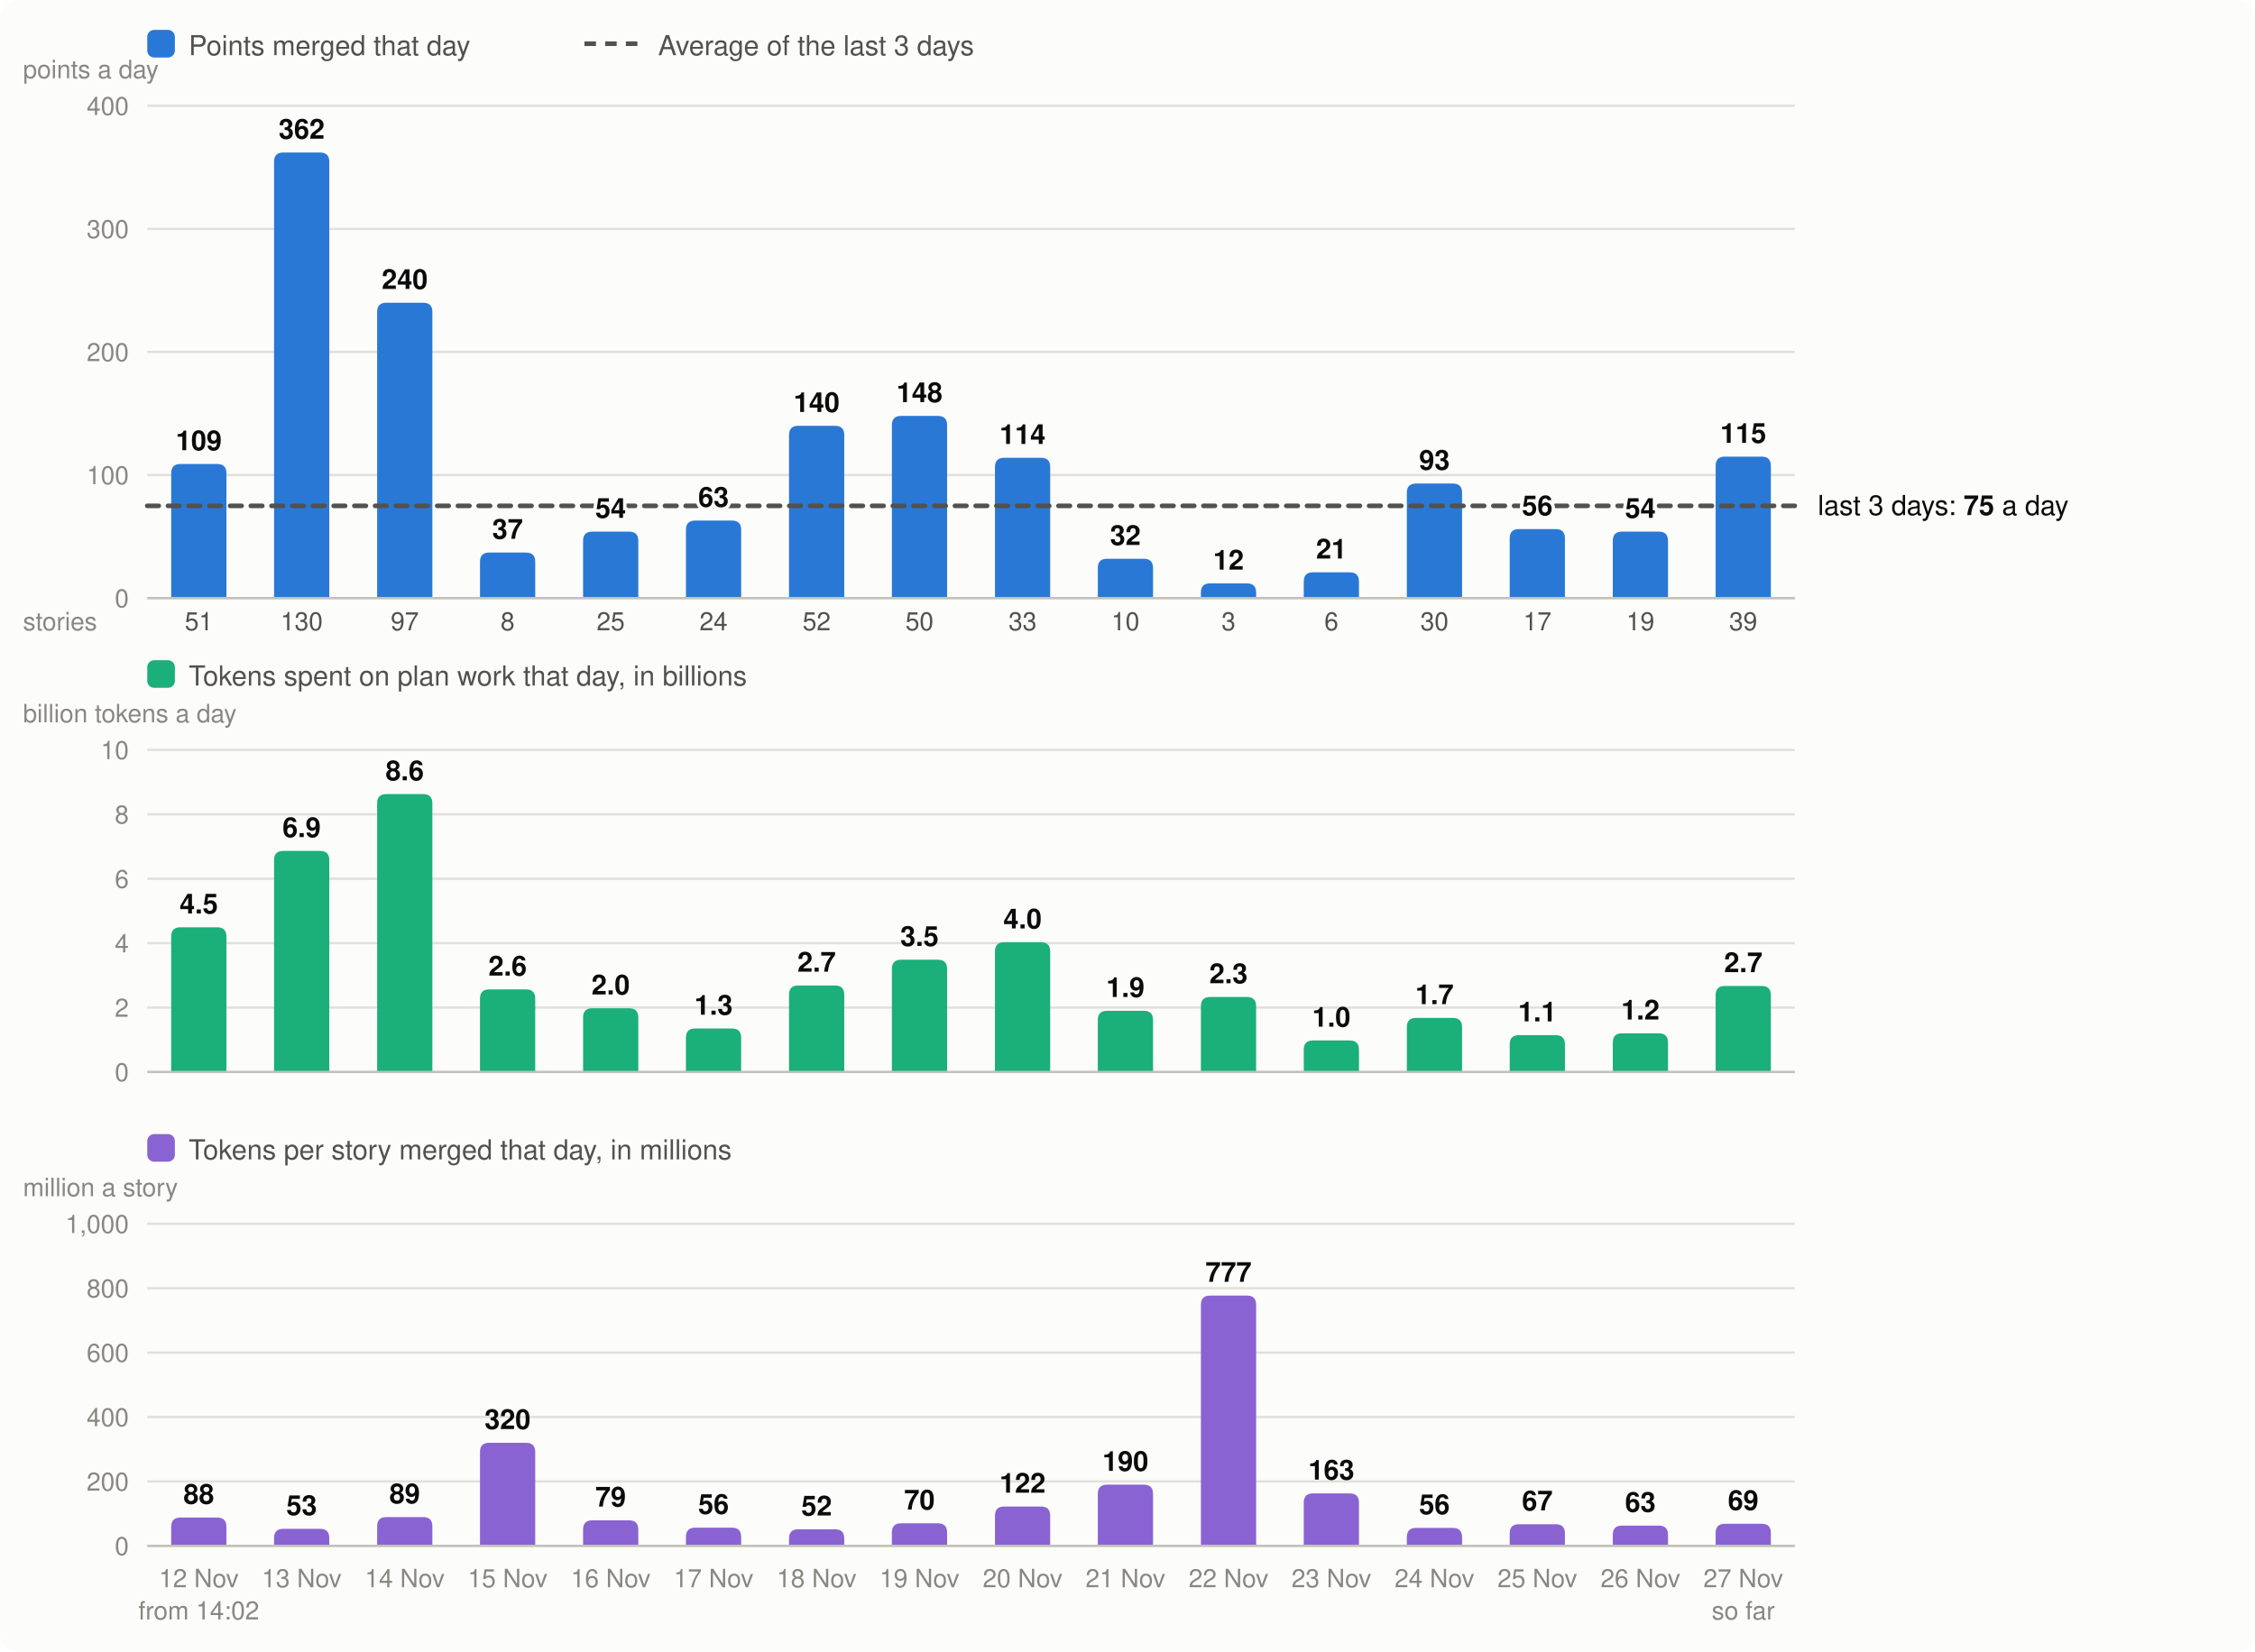
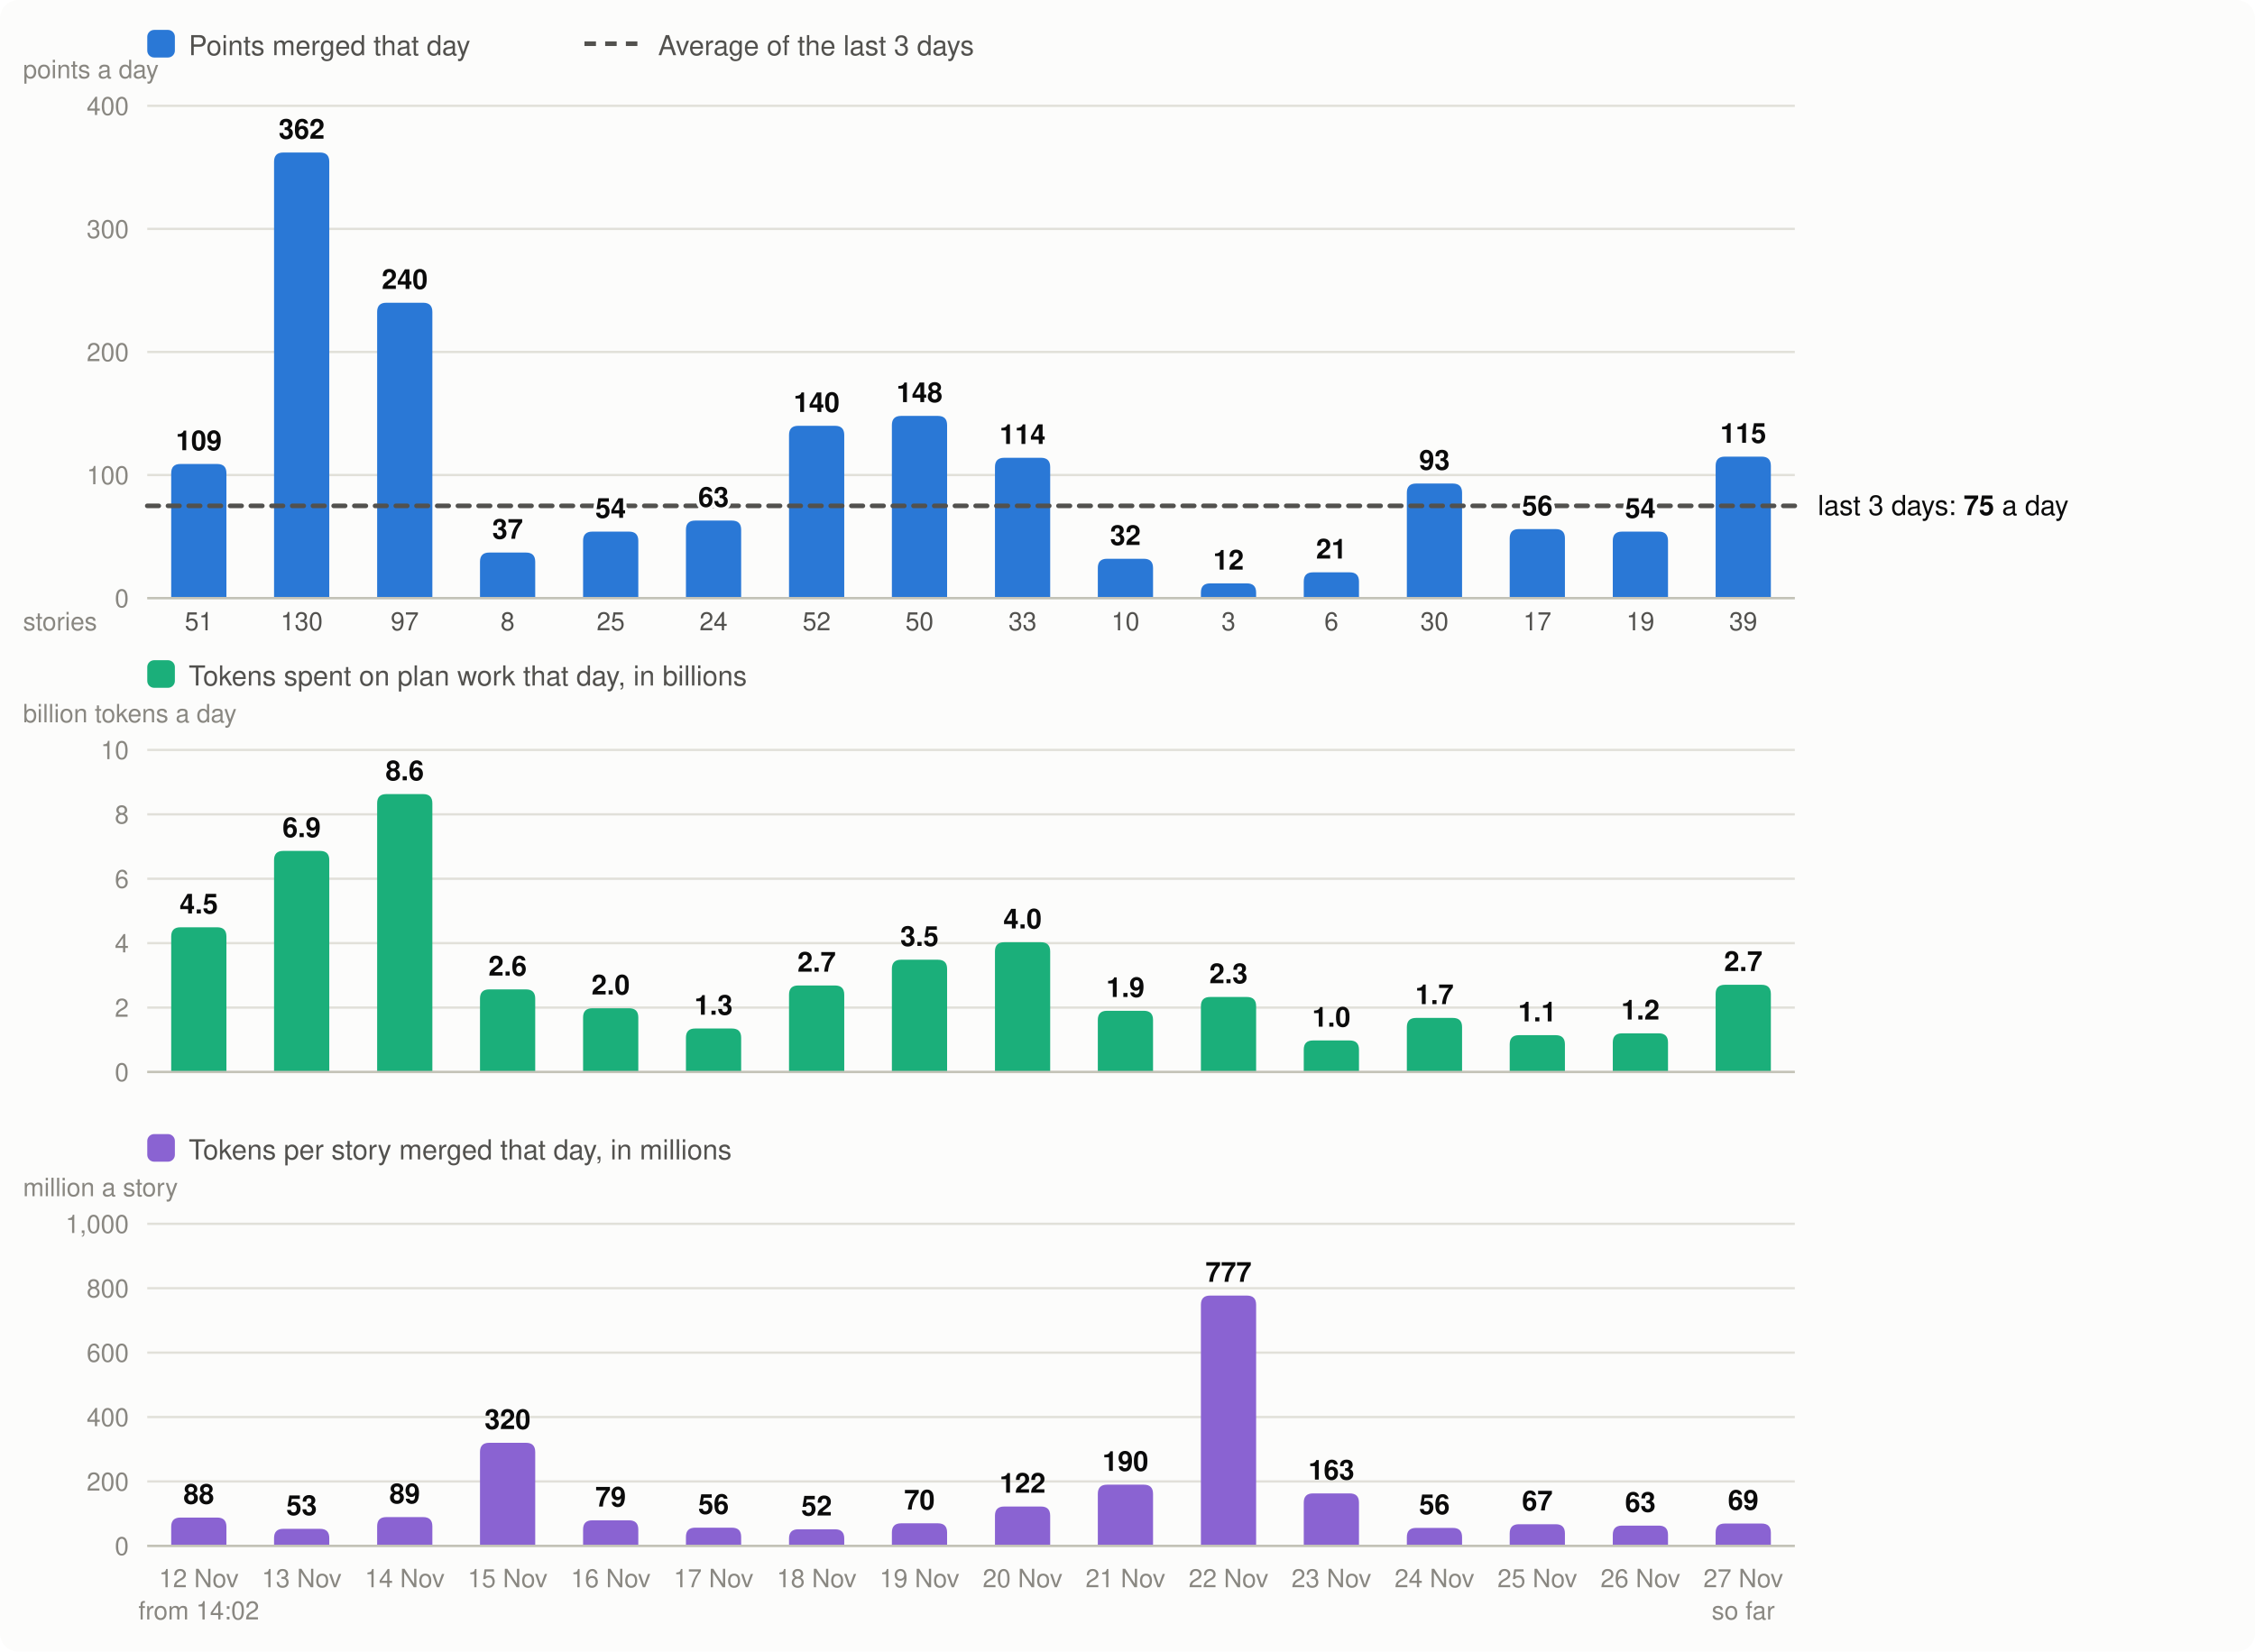
<svg xmlns="http://www.w3.org/2000/svg" viewBox="0 0 980 718" width="980" height="718" font-family="system-ui,-apple-system,Segoe UI,Helvetica,Arial,sans-serif" font-size="13" role="img" aria-label="Velocity: story points merged per day, the 3-day average; below it, the tokens spent on plan work per day and the tokens per story merged">
  <rect width="980" height="718" rx="8" fill="#fcfcfb" />
  <rect x="64" y="13" width="12" height="12" rx="3" fill="#2a78d6" />
  <text x="82" y="24" fill="#52514e" font-size="12">Points merged that day</text>
  <line x1="254" x2="278" y1="19" y2="19" stroke="#52514e" stroke-width="2" stroke-dasharray="5 4" />
  <text x="286" y="24" fill="#52514e" font-size="12">Average of the last 3 days</text>
  <line x1="64" x2="780" y1="260.0" y2="260.0" stroke="#e1e0d9" />
  <text x="56" y="264.0" text-anchor="end" fill="#898781" font-size="11">0</text>
  <line x1="64" x2="780" y1="206.5" y2="206.5" stroke="#e1e0d9" />
  <text x="56" y="210.5" text-anchor="end" fill="#898781" font-size="11">100</text>
  <line x1="64" x2="780" y1="153.0" y2="153.0" stroke="#e1e0d9" />
  <text x="56" y="157.0" text-anchor="end" fill="#898781" font-size="11">200</text>
  <line x1="64" x2="780" y1="99.5" y2="99.5" stroke="#e1e0d9" />
  <text x="56" y="103.5" text-anchor="end" fill="#898781" font-size="11">300</text>
  <line x1="64" x2="780" y1="46.0" y2="46.0" stroke="#e1e0d9" />
  <text x="56" y="50.0" text-anchor="end" fill="#898781" font-size="11">400</text>
  <text x="10" y="34" fill="#898781" font-size="11">points a day</text>
  <path d="M74.4,260.0V205.7Q74.4,201.7 78.4,201.7H94.4Q98.4,201.7 98.4,205.7V260.0Z" fill="#2a78d6" />
  <text x="86.4" y="690" text-anchor="middle" fill="#898781" font-size="11">12 Nov</text>
  <text x="86.4" y="274" text-anchor="middle" fill="#52514e" font-size="11">51</text>
  <text x="86.4" y="704" text-anchor="middle" fill="#898781" font-size="11">from 14:02</text>
  <path d="M119.1,260.0V70.3Q119.1,66.3 123.1,66.3H139.1Q143.1,66.3 143.1,70.3V260.0Z" fill="#2a78d6" />
  <text x="131.1" y="690" text-anchor="middle" fill="#898781" font-size="11">13 Nov</text>
  <text x="131.1" y="274" text-anchor="middle" fill="#52514e" font-size="11">130</text>
  <path d="M163.9,260.0V135.6Q163.9,131.6 167.9,131.6H183.9Q187.9,131.6 187.9,135.6V260.0Z" fill="#2a78d6" />
  <text x="175.9" y="690" text-anchor="middle" fill="#898781" font-size="11">14 Nov</text>
  <text x="175.9" y="274" text-anchor="middle" fill="#52514e" font-size="11">97</text>
  <path d="M208.6,260.0V244.2Q208.6,240.2 212.6,240.2H228.6Q232.6,240.2 232.6,244.2V260.0Z" fill="#2a78d6" />
  <text x="220.6" y="690" text-anchor="middle" fill="#898781" font-size="11">15 Nov</text>
  <text x="220.6" y="274" text-anchor="middle" fill="#52514e" font-size="11">8</text>
  <path d="M253.4,260.0V235.1Q253.4,231.1 257.4,231.1H273.4Q277.4,231.1 277.4,235.1V260.0Z" fill="#2a78d6" />
  <text x="265.4" y="690" text-anchor="middle" fill="#898781" font-size="11">16 Nov</text>
  <text x="265.4" y="274" text-anchor="middle" fill="#52514e" font-size="11">25</text>
  <path d="M298.1,260.0V230.3Q298.1,226.3 302.1,226.3H318.1Q322.1,226.3 322.1,230.3V260.0Z" fill="#2a78d6" />
  <text x="310.1" y="690" text-anchor="middle" fill="#898781" font-size="11">17 Nov</text>
  <text x="310.1" y="274" text-anchor="middle" fill="#52514e" font-size="11">24</text>
  <path d="M342.9,260.0V189.1Q342.9,185.1 346.9,185.1H362.9Q366.9,185.1 366.9,189.1V260.0Z" fill="#2a78d6" />
  <text x="354.9" y="690" text-anchor="middle" fill="#898781" font-size="11">18 Nov</text>
  <text x="354.9" y="274" text-anchor="middle" fill="#52514e" font-size="11">52</text>
  <path d="M387.6,260.0V184.8Q387.6,180.8 391.6,180.8H407.6Q411.6,180.8 411.6,184.8V260.0Z" fill="#2a78d6" />
  <text x="399.6" y="690" text-anchor="middle" fill="#898781" font-size="11">19 Nov</text>
  <text x="399.6" y="274" text-anchor="middle" fill="#52514e" font-size="11">50</text>
  <path d="M432.4,260.0V203.0Q432.4,199.0 436.4,199.0H452.4Q456.4,199.0 456.4,203.0V260.0Z" fill="#2a78d6" />
  <text x="444.4" y="690" text-anchor="middle" fill="#898781" font-size="11">20 Nov</text>
  <text x="444.4" y="274" text-anchor="middle" fill="#52514e" font-size="11">33</text>
  <path d="M477.1,260.0V246.9Q477.1,242.9 481.1,242.9H497.1Q501.1,242.9 501.1,246.9V260.0Z" fill="#2a78d6" />
  <text x="489.1" y="690" text-anchor="middle" fill="#898781" font-size="11">21 Nov</text>
  <text x="489.1" y="274" text-anchor="middle" fill="#52514e" font-size="11">10</text>
  <path d="M521.9,260.0V257.6Q521.9,253.6 525.9,253.6H541.9Q545.9,253.6 545.9,257.6V260.0Z" fill="#2a78d6" />
  <text x="533.9" y="690" text-anchor="middle" fill="#898781" font-size="11">22 Nov</text>
  <text x="533.9" y="274" text-anchor="middle" fill="#52514e" font-size="11">3</text>
  <path d="M566.6,260.0V252.8Q566.6,248.8 570.6,248.8H586.6Q590.6,248.8 590.6,252.8V260.0Z" fill="#2a78d6" />
  <text x="578.6" y="690" text-anchor="middle" fill="#898781" font-size="11">23 Nov</text>
  <text x="578.6" y="274" text-anchor="middle" fill="#52514e" font-size="11">6</text>
  <path d="M611.4,260.0V214.2Q611.4,210.2 615.4,210.2H631.4Q635.4,210.2 635.4,214.2V260.0Z" fill="#2a78d6" />
  <text x="623.4" y="690" text-anchor="middle" fill="#898781" font-size="11">24 Nov</text>
  <text x="623.4" y="274" text-anchor="middle" fill="#52514e" font-size="11">30</text>
  <path d="M656.1,260.0V234.0Q656.1,230.0 660.1,230.0H676.1Q680.1,230.0 680.1,234.0V260.0Z" fill="#2a78d6" />
  <text x="668.1" y="690" text-anchor="middle" fill="#898781" font-size="11">25 Nov</text>
  <text x="668.1" y="274" text-anchor="middle" fill="#52514e" font-size="11">17</text>
  <path d="M700.9,260.0V235.1Q700.9,231.1 704.9,231.1H720.9Q724.9,231.1 724.9,235.1V260.0Z" fill="#2a78d6" />
  <text x="712.9" y="690" text-anchor="middle" fill="#898781" font-size="11">26 Nov</text>
  <text x="712.9" y="274" text-anchor="middle" fill="#52514e" font-size="11">19</text>
  <path d="M745.6,260.0V202.5Q745.6,198.5 749.6,198.5H765.6Q769.6,198.5 769.6,202.5V260.0Z" fill="#2a78d6" />
  <text x="757.6" y="690" text-anchor="middle" fill="#898781" font-size="11">27 Nov</text>
  <text x="757.6" y="274" text-anchor="middle" fill="#52514e" font-size="11">39</text>
  <text x="757.6" y="704" text-anchor="middle" fill="#898781" font-size="11">so far</text>
  <line x1="64" x2="780" y1="260.0" y2="260.0" stroke="#c3c2b7" />
  <text x="10" y="274" fill="#898781" font-size="11">stories</text>
  <rect x="64" y="287" width="12" height="12" rx="3" fill="#1baf7a" />
  <text x="82" y="298" fill="#52514e" font-size="12">Tokens spent on plan work that day, in billions</text>
  <text x="10" y="314" fill="#898781" font-size="11">billion tokens a day</text>
  <line x1="64" x2="780" y1="466.0" y2="466.0" stroke="#e1e0d9" />
  <text x="56" y="470.0" text-anchor="end" fill="#898781" font-size="11">0</text>
  <line x1="64" x2="780" y1="438.0" y2="438.0" stroke="#e1e0d9" />
  <text x="56" y="442.0" text-anchor="end" fill="#898781" font-size="11">2</text>
  <line x1="64" x2="780" y1="410.0" y2="410.0" stroke="#e1e0d9" />
  <text x="56" y="414.0" text-anchor="end" fill="#898781" font-size="11">4</text>
  <line x1="64" x2="780" y1="382.0" y2="382.0" stroke="#e1e0d9" />
  <text x="56" y="386.0" text-anchor="end" fill="#898781" font-size="11">6</text>
  <line x1="64" x2="780" y1="354.0" y2="354.0" stroke="#e1e0d9" />
  <text x="56" y="358.0" text-anchor="end" fill="#898781" font-size="11">8</text>
  <line x1="64" x2="780" y1="326.0" y2="326.0" stroke="#e1e0d9" />
  <text x="56" y="330.0" text-anchor="end" fill="#898781" font-size="11">10</text>
  <path d="M74.4,466.0V407.1Q74.4,403.1 78.4,403.1H94.4Q98.4,403.1 98.4,407.1V466.0Z" fill="#1baf7a" />
  <text x="86.4" y="397.1" text-anchor="middle" fill="#0b0b0b" font-size="12" font-weight="600">4.5</text>
  <path d="M119.1,466.0V373.9Q119.1,369.9 123.1,369.9H139.1Q143.1,369.9 143.1,373.9V466.0Z" fill="#1baf7a" />
  <text x="131.1" y="363.9" text-anchor="middle" fill="#0b0b0b" font-size="12" font-weight="600">6.9</text>
  <path d="M163.9,466.0V349.2Q163.9,345.2 167.9,345.2H183.9Q187.9,345.2 187.9,349.2V466.0Z" fill="#1baf7a" />
  <text x="175.9" y="339.2" text-anchor="middle" fill="#0b0b0b" font-size="12" font-weight="600">8.6</text>
  <path d="M208.6,466.0V434.1Q208.6,430.1 212.6,430.1H228.6Q232.6,430.1 232.6,434.1V466.0Z" fill="#1baf7a" />
  <text x="220.6" y="424.1" text-anchor="middle" fill="#0b0b0b" font-size="12" font-weight="600">2.6</text>
  <path d="M253.4,466.0V442.3Q253.4,438.3 257.4,438.3H273.4Q277.4,438.3 277.4,442.3V466.0Z" fill="#1baf7a" />
  <text x="265.4" y="432.3" text-anchor="middle" fill="#0b0b0b" font-size="12" font-weight="600">2.0</text>
  <path d="M298.1,466.0V451.1Q298.1,447.1 302.1,447.1H318.1Q322.1,447.1 322.1,451.1V466.0Z" fill="#1baf7a" />
  <text x="310.1" y="441.1" text-anchor="middle" fill="#0b0b0b" font-size="12" font-weight="600">1.3</text>
  <path d="M342.9,466.0V432.4Q342.9,428.4 346.9,428.4H362.9Q366.9,428.4 366.9,432.4V466.0Z" fill="#1baf7a" />
  <text x="354.9" y="422.4" text-anchor="middle" fill="#0b0b0b" font-size="12" font-weight="600">2.7</text>
  <path d="M387.6,466.0V421.2Q387.6,417.2 391.6,417.2H407.6Q411.6,417.2 411.6,421.2V466.0Z" fill="#1baf7a" />
  <text x="399.6" y="411.2" text-anchor="middle" fill="#0b0b0b" font-size="12" font-weight="600">3.5</text>
  <path d="M432.4,466.0V413.6Q432.4,409.6 436.4,409.6H452.4Q456.4,409.6 456.4,413.6V466.0Z" fill="#1baf7a" />
  <text x="444.4" y="403.6" text-anchor="middle" fill="#0b0b0b" font-size="12" font-weight="600">4.0</text>
  <path d="M477.1,466.0V443.4Q477.1,439.4 481.1,439.4H497.1Q501.1,439.4 501.1,443.4V466.0Z" fill="#1baf7a" />
  <text x="489.1" y="433.4" text-anchor="middle" fill="#0b0b0b" font-size="12" font-weight="600">1.9</text>
  <path d="M521.9,466.0V437.4Q521.9,433.4 525.9,433.4H541.9Q545.9,433.4 545.9,437.4V466.0Z" fill="#1baf7a" />
  <text x="533.9" y="427.4" text-anchor="middle" fill="#0b0b0b" font-size="12" font-weight="600">2.3</text>
  <path d="M566.6,466.0V456.3Q566.6,452.3 570.6,452.3H586.6Q590.6,452.3 590.6,456.3V466.0Z" fill="#1baf7a" />
  <text x="578.6" y="446.3" text-anchor="middle" fill="#0b0b0b" font-size="12" font-weight="600">1.0</text>
  <path d="M611.4,466.0V446.5Q611.4,442.5 615.4,442.5H631.4Q635.4,442.5 635.4,446.5V466.0Z" fill="#1baf7a" />
  <text x="623.4" y="436.5" text-anchor="middle" fill="#0b0b0b" font-size="12" font-weight="600">1.7</text>
  <path d="M656.1,466.0V454.0Q656.1,450.0 660.1,450.0H676.1Q680.1,450.0 680.1,454.0V466.0Z" fill="#1baf7a" />
  <text x="668.1" y="444.0" text-anchor="middle" fill="#0b0b0b" font-size="12" font-weight="600">1.1</text>
  <path d="M700.9,466.0V453.2Q700.9,449.2 704.9,449.2H720.9Q724.9,449.2 724.9,453.2V466.0Z" fill="#1baf7a" />
  <text x="712.9" y="443.2" text-anchor="middle" fill="#0b0b0b" font-size="12" font-weight="600">1.2</text>
-   <path d="M745.6,466.0V432.6Q745.6,428.6 749.6,428.6H765.6Q769.6,428.6 769.6,432.6V466.0Z" fill="#1baf7a" />
-   <text x="757.6" y="422.6" text-anchor="middle" fill="#0b0b0b" font-size="12" font-weight="600">2.7</text>
+   <path d="M745.6,466.0V432.1Q745.6,428.1 749.6,428.1H765.6Q769.6,428.1 769.6,432.1V466.0Z" fill="#1baf7a" />
+   <text x="757.6" y="422.1" text-anchor="middle" fill="#0b0b0b" font-size="12" font-weight="600">2.7</text>
  <line x1="64" x2="780" y1="466.0" y2="466.0" stroke="#c3c2b7" />
  <rect x="64" y="493" width="12" height="12" rx="3" fill="#8a63d2" />
  <text x="82" y="504" fill="#52514e" font-size="12">Tokens per story merged that day, in millions</text>
  <text x="10" y="520" fill="#898781" font-size="11">million a story</text>
  <line x1="64" x2="780" y1="672.0" y2="672.0" stroke="#e1e0d9" />
  <text x="56" y="676.0" text-anchor="end" fill="#898781" font-size="11">0</text>
  <line x1="64" x2="780" y1="644.0" y2="644.0" stroke="#e1e0d9" />
  <text x="56" y="648.0" text-anchor="end" fill="#898781" font-size="11">200</text>
  <line x1="64" x2="780" y1="616.0" y2="616.0" stroke="#e1e0d9" />
  <text x="56" y="620.0" text-anchor="end" fill="#898781" font-size="11">400</text>
  <line x1="64" x2="780" y1="588.0" y2="588.0" stroke="#e1e0d9" />
  <text x="56" y="592.0" text-anchor="end" fill="#898781" font-size="11">600</text>
  <line x1="64" x2="780" y1="560.0" y2="560.0" stroke="#e1e0d9" />
  <text x="56" y="564.0" text-anchor="end" fill="#898781" font-size="11">800</text>
  <line x1="64" x2="780" y1="532.0" y2="532.0" stroke="#e1e0d9" />
  <text x="56" y="536.0" text-anchor="end" fill="#898781" font-size="11">1,000</text>
  <path d="M74.4,672.0V663.7Q74.4,659.7 78.4,659.7H94.4Q98.4,659.7 98.4,663.7V672.0Z" fill="#8a63d2" />
  <text x="86.4" y="653.7" text-anchor="middle" fill="#0b0b0b" font-size="12" font-weight="600">88</text>
  <path d="M119.1,672.0V668.6Q119.1,664.6 123.1,664.6H139.1Q143.1,664.6 143.1,668.6V672.0Z" fill="#8a63d2" />
  <text x="131.1" y="658.6" text-anchor="middle" fill="#0b0b0b" font-size="12" font-weight="600">53</text>
  <path d="M163.9,672.0V663.5Q163.9,659.5 167.9,659.5H183.9Q187.9,659.5 187.9,663.5V672.0Z" fill="#8a63d2" />
  <text x="175.9" y="653.5" text-anchor="middle" fill="#0b0b0b" font-size="12" font-weight="600">89</text>
  <path d="M208.6,672.0V631.2Q208.6,627.2 212.6,627.2H228.6Q232.6,627.2 232.6,631.2V672.0Z" fill="#8a63d2" />
  <text x="220.6" y="621.2" text-anchor="middle" fill="#0b0b0b" font-size="12" font-weight="600">320</text>
  <path d="M253.4,672.0V664.9Q253.4,660.9 257.4,660.9H273.4Q277.4,660.9 277.4,664.9V672.0Z" fill="#8a63d2" />
  <text x="265.4" y="654.9" text-anchor="middle" fill="#0b0b0b" font-size="12" font-weight="600">79</text>
  <path d="M298.1,672.0V668.1Q298.1,664.1 302.1,664.1H318.1Q322.1,664.1 322.1,668.1V672.0Z" fill="#8a63d2" />
  <text x="310.1" y="658.1" text-anchor="middle" fill="#0b0b0b" font-size="12" font-weight="600">56</text>
  <path d="M342.9,672.0V668.8Q342.9,664.8 346.9,664.8H362.9Q366.9,664.8 366.9,668.8V672.0Z" fill="#8a63d2" />
  <text x="354.9" y="658.8" text-anchor="middle" fill="#0b0b0b" font-size="12" font-weight="600">52</text>
  <path d="M387.6,672.0V666.2Q387.6,662.2 391.6,662.2H407.6Q411.6,662.2 411.6,666.2V672.0Z" fill="#8a63d2" />
  <text x="399.6" y="656.2" text-anchor="middle" fill="#0b0b0b" font-size="12" font-weight="600">70</text>
  <path d="M432.4,672.0V658.9Q432.4,654.9 436.4,654.9H452.4Q456.4,654.9 456.4,658.9V672.0Z" fill="#8a63d2" />
  <text x="444.4" y="648.9" text-anchor="middle" fill="#0b0b0b" font-size="12" font-weight="600">122</text>
  <path d="M477.1,672.0V649.4Q477.1,645.4 481.1,645.4H497.1Q501.1,645.4 501.1,649.4V672.0Z" fill="#8a63d2" />
  <text x="489.1" y="639.4" text-anchor="middle" fill="#0b0b0b" font-size="12" font-weight="600">190</text>
  <path d="M521.9,672.0V567.2Q521.9,563.2 525.9,563.2H541.9Q545.9,563.2 545.9,567.2V672.0Z" fill="#8a63d2" />
  <text x="533.9" y="557.2" text-anchor="middle" fill="#0b0b0b" font-size="12" font-weight="600">777</text>
  <path d="M566.6,672.0V653.2Q566.6,649.2 570.6,649.2H586.6Q590.6,649.2 590.6,653.2V672.0Z" fill="#8a63d2" />
  <text x="578.6" y="643.2" text-anchor="middle" fill="#0b0b0b" font-size="12" font-weight="600">163</text>
  <path d="M611.4,672.0V668.2Q611.4,664.2 615.4,664.2H631.4Q635.4,664.2 635.4,668.2V672.0Z" fill="#8a63d2" />
  <text x="623.4" y="658.2" text-anchor="middle" fill="#0b0b0b" font-size="12" font-weight="600">56</text>
  <path d="M656.1,672.0V666.6Q656.1,662.6 660.1,662.6H676.1Q680.1,662.6 680.1,666.6V672.0Z" fill="#8a63d2" />
  <text x="668.1" y="656.6" text-anchor="middle" fill="#0b0b0b" font-size="12" font-weight="600">67</text>
  <path d="M700.9,672.0V667.2Q700.9,663.2 704.9,663.2H720.9Q724.9,663.2 724.9,667.2V672.0Z" fill="#8a63d2" />
  <text x="712.9" y="657.2" text-anchor="middle" fill="#0b0b0b" font-size="12" font-weight="600">63</text>
-   <path d="M745.6,672.0V666.4Q745.6,662.4 749.6,662.4H765.6Q769.6,662.4 769.6,666.4V672.0Z" fill="#8a63d2" />
-   <text x="757.6" y="656.4" text-anchor="middle" fill="#0b0b0b" font-size="12" font-weight="600">69</text>
+   <path d="M745.6,672.0V666.3Q745.6,662.3 749.6,662.3H765.6Q769.6,662.3 769.6,666.3V672.0Z" fill="#8a63d2" />
+   <text x="757.6" y="656.3" text-anchor="middle" fill="#0b0b0b" font-size="12" font-weight="600">69</text>
  <line x1="64" x2="780" y1="672.0" y2="672.0" stroke="#c3c2b7" />
  <line x1="64" x2="780" y1="219.9" y2="219.9" stroke="#52514e" stroke-width="2" stroke-dasharray="5 4" stroke-linecap="round" />
  <text x="790" y="223.9" fill="#0b0b0b" font-size="12">last 3 days: <tspan font-weight="600">75</tspan> a day</text>
  <text x="86.4" y="195.7" text-anchor="middle" fill="#0b0b0b" font-size="12" font-weight="600" stroke="#fcfcfb" stroke-width="3" stroke-linejoin="round" paint-order="stroke">109</text>
  <text x="131.1" y="60.3" text-anchor="middle" fill="#0b0b0b" font-size="12" font-weight="600" stroke="#fcfcfb" stroke-width="3" stroke-linejoin="round" paint-order="stroke">362</text>
  <text x="175.9" y="125.6" text-anchor="middle" fill="#0b0b0b" font-size="12" font-weight="600" stroke="#fcfcfb" stroke-width="3" stroke-linejoin="round" paint-order="stroke">240</text>
  <text x="220.6" y="234.2" text-anchor="middle" fill="#0b0b0b" font-size="12" font-weight="600" stroke="#fcfcfb" stroke-width="3" stroke-linejoin="round" paint-order="stroke">37</text>
  <text x="265.4" y="225.1" text-anchor="middle" fill="#0b0b0b" font-size="12" font-weight="600" stroke="#fcfcfb" stroke-width="3" stroke-linejoin="round" paint-order="stroke">54</text>
  <text x="310.1" y="220.3" text-anchor="middle" fill="#0b0b0b" font-size="12" font-weight="600" stroke="#fcfcfb" stroke-width="3" stroke-linejoin="round" paint-order="stroke">63</text>
  <text x="354.9" y="179.1" text-anchor="middle" fill="#0b0b0b" font-size="12" font-weight="600" stroke="#fcfcfb" stroke-width="3" stroke-linejoin="round" paint-order="stroke">140</text>
  <text x="399.6" y="174.8" text-anchor="middle" fill="#0b0b0b" font-size="12" font-weight="600" stroke="#fcfcfb" stroke-width="3" stroke-linejoin="round" paint-order="stroke">148</text>
  <text x="444.4" y="193.0" text-anchor="middle" fill="#0b0b0b" font-size="12" font-weight="600" stroke="#fcfcfb" stroke-width="3" stroke-linejoin="round" paint-order="stroke">114</text>
  <text x="489.1" y="236.9" text-anchor="middle" fill="#0b0b0b" font-size="12" font-weight="600" stroke="#fcfcfb" stroke-width="3" stroke-linejoin="round" paint-order="stroke">32</text>
  <text x="533.9" y="247.6" text-anchor="middle" fill="#0b0b0b" font-size="12" font-weight="600" stroke="#fcfcfb" stroke-width="3" stroke-linejoin="round" paint-order="stroke">12</text>
  <text x="578.6" y="242.8" text-anchor="middle" fill="#0b0b0b" font-size="12" font-weight="600" stroke="#fcfcfb" stroke-width="3" stroke-linejoin="round" paint-order="stroke">21</text>
  <text x="623.4" y="204.2" text-anchor="middle" fill="#0b0b0b" font-size="12" font-weight="600" stroke="#fcfcfb" stroke-width="3" stroke-linejoin="round" paint-order="stroke">93</text>
  <text x="668.1" y="224.0" text-anchor="middle" fill="#0b0b0b" font-size="12" font-weight="600" stroke="#fcfcfb" stroke-width="3" stroke-linejoin="round" paint-order="stroke">56</text>
  <text x="712.9" y="225.1" text-anchor="middle" fill="#0b0b0b" font-size="12" font-weight="600" stroke="#fcfcfb" stroke-width="3" stroke-linejoin="round" paint-order="stroke">54</text>
  <text x="757.6" y="192.5" text-anchor="middle" fill="#0b0b0b" font-size="12" font-weight="600" stroke="#fcfcfb" stroke-width="3" stroke-linejoin="round" paint-order="stroke">115</text>
</svg>
